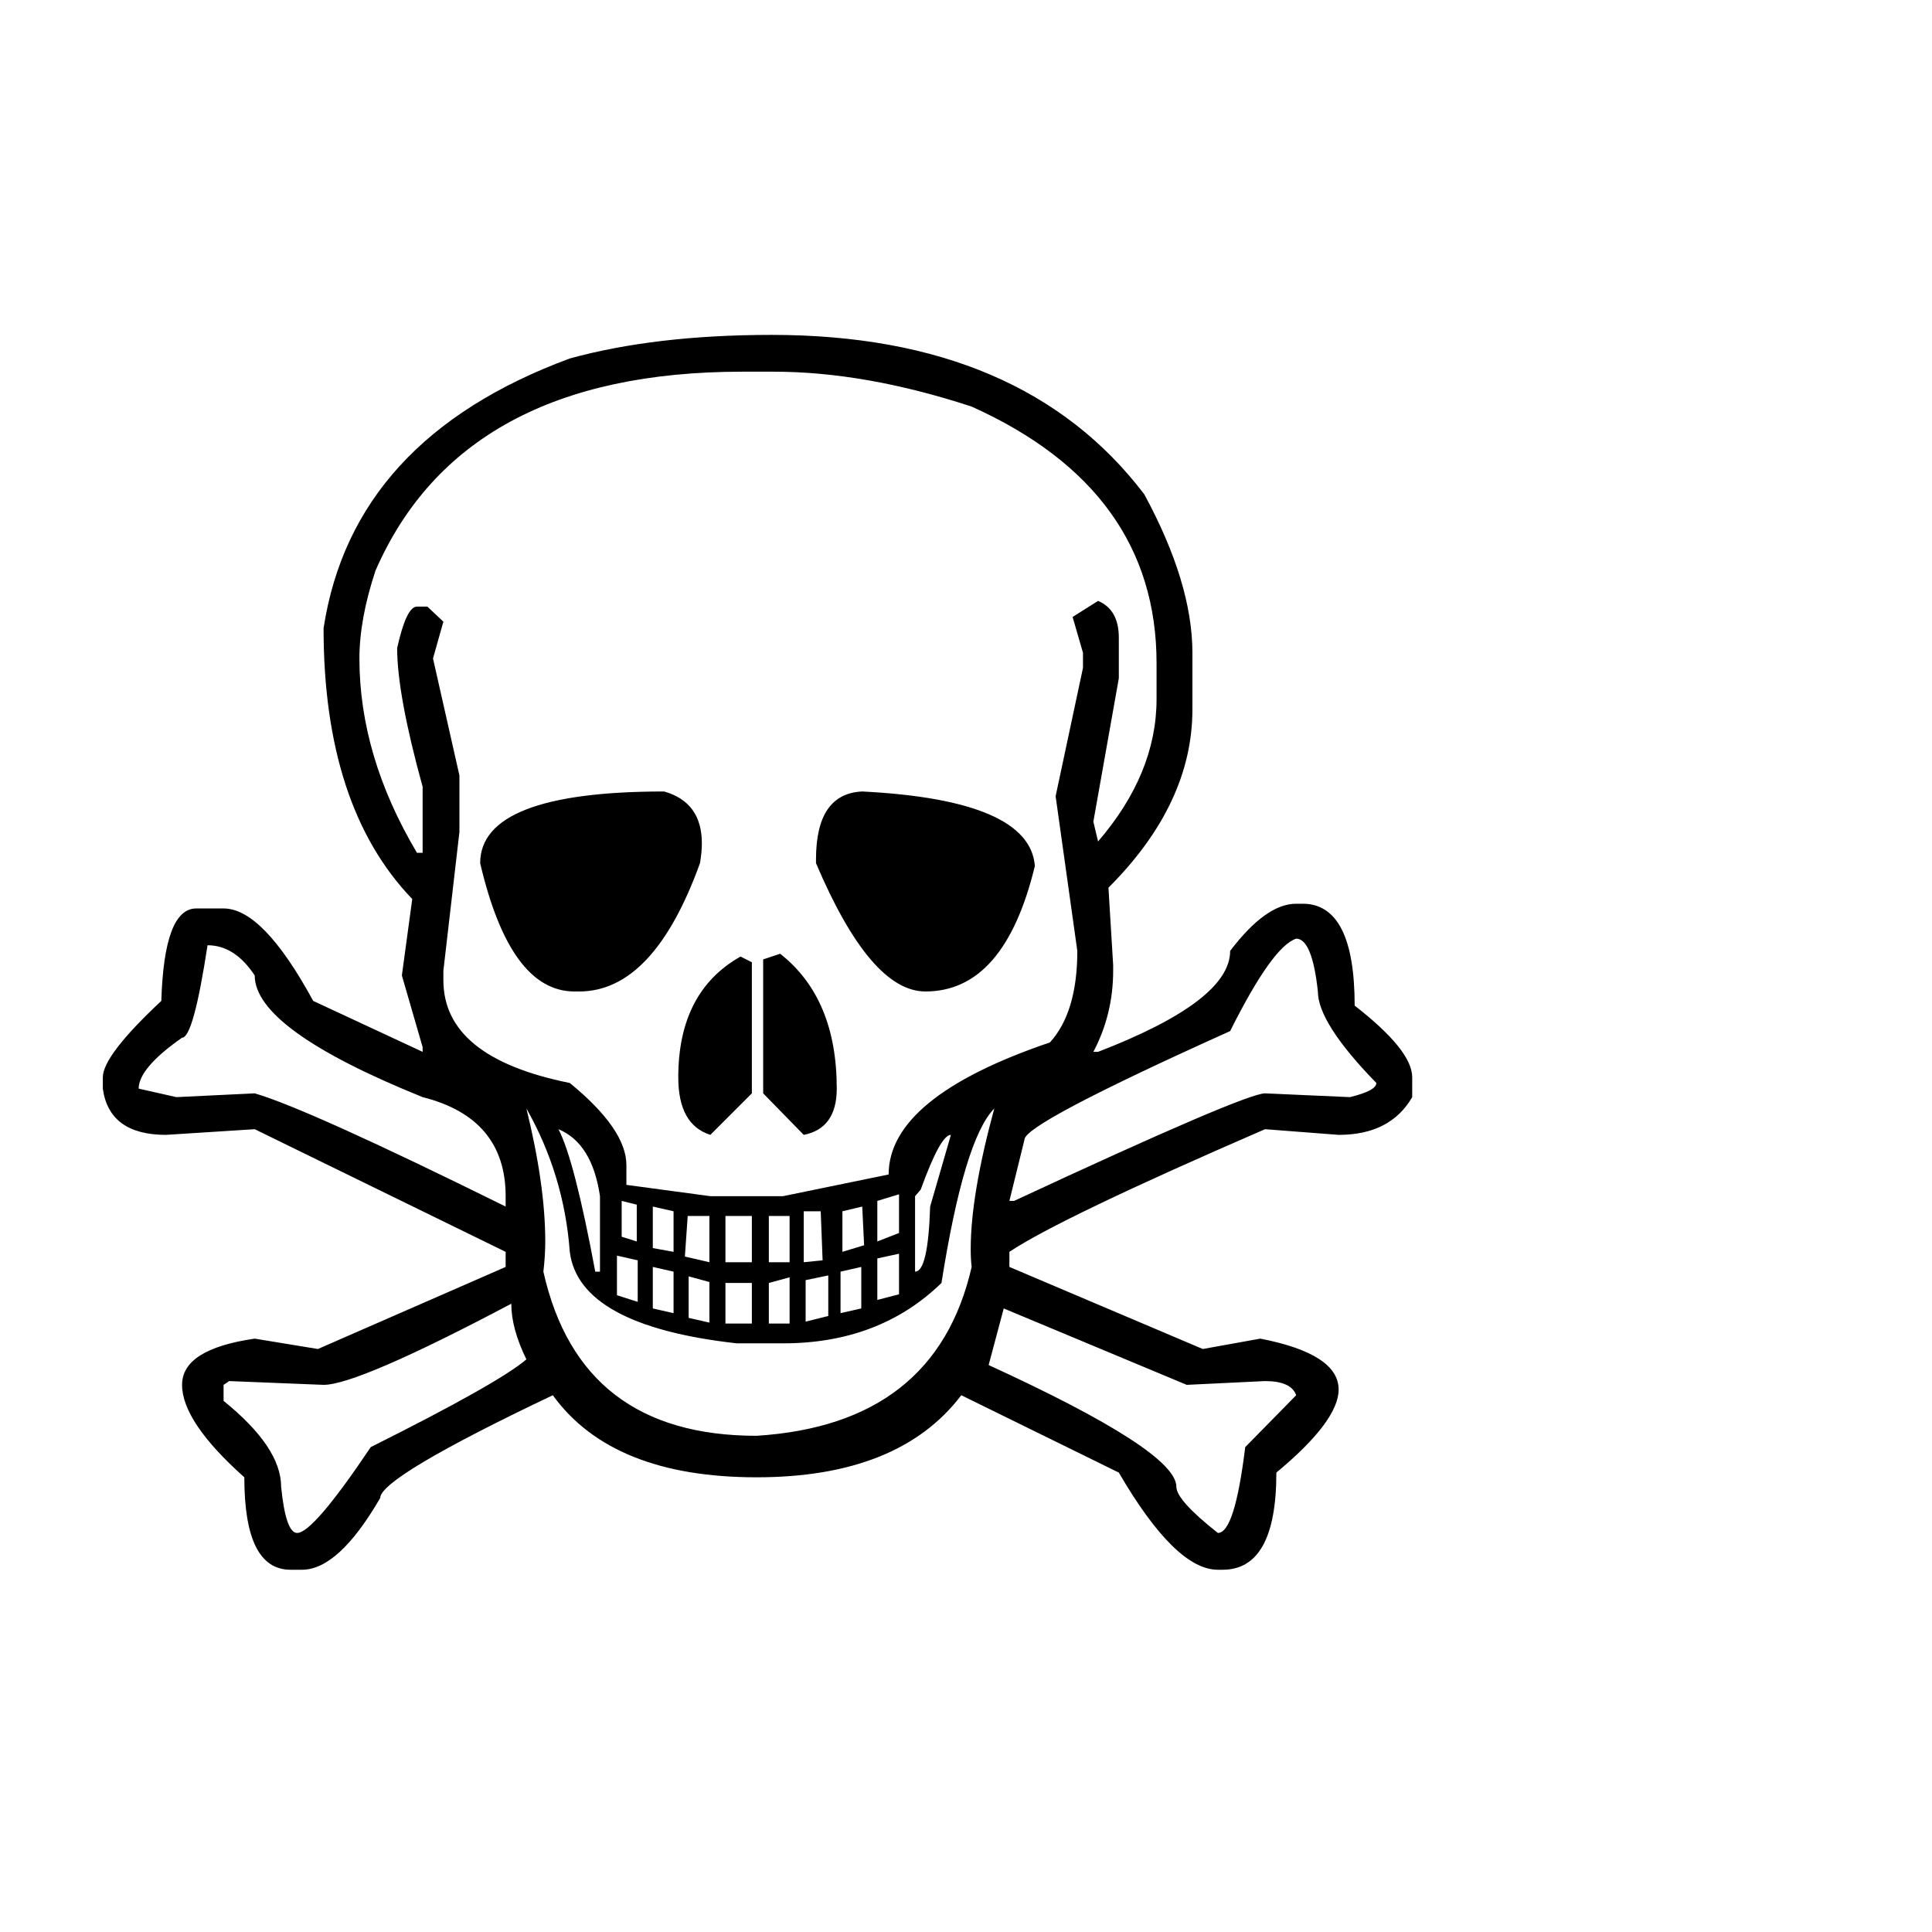
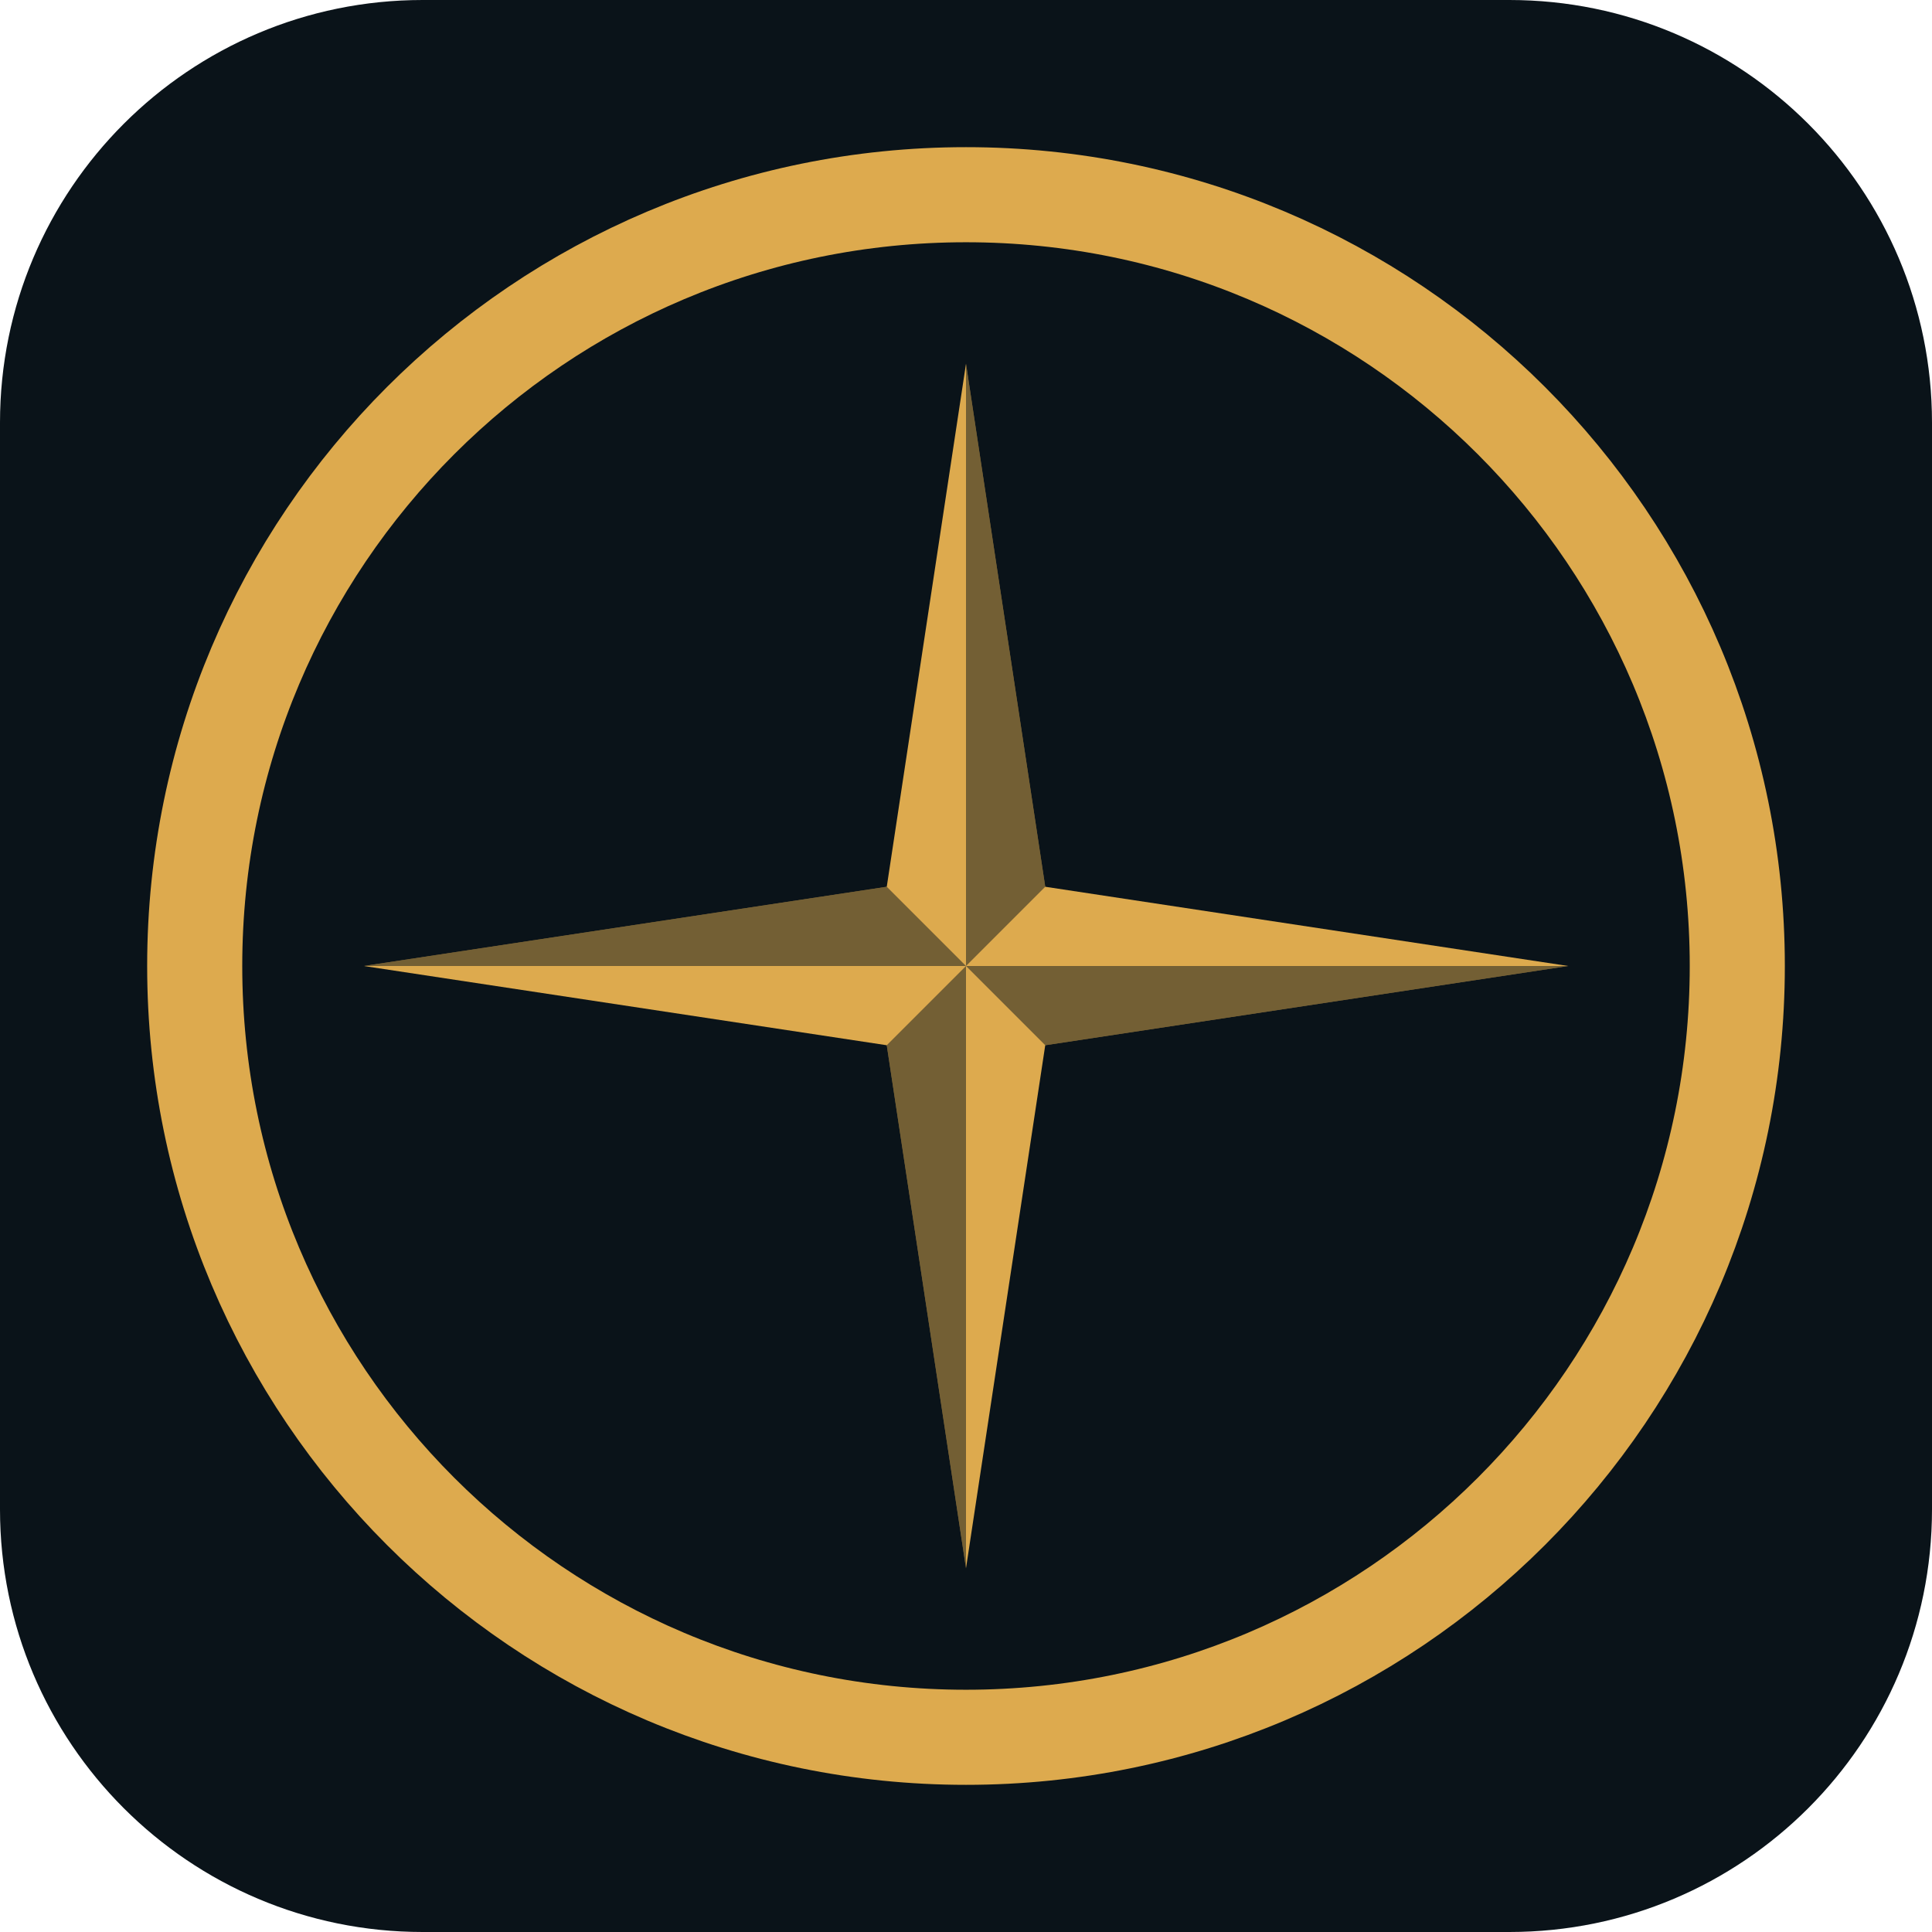
<svg xmlns="http://www.w3.org/2000/svg" viewBox="0 0 32 32">
-   <text y="26" font-size="28">☠️</text>
+   <rect width="32" height="32" rx="7" fill="#0A1319" />
+   <g transform="translate(2 2) scale(0.875)">
+     <circle cx="16" cy="16" r="14.6" fill="none" stroke="#DDAA4E" stroke-width="1.8" />
+     <path d="M16 4.6 L17.5 14.5 L27.4 16 L17.5 17.5 L16 27.4 L14.5 17.5 L4.6 16 L14.5 14.5 Z" fill="#DDAA4E" />
+     <path d="M16 4.6 L17.5 14.5 L16 16 Z M27.4 16 L17.5 17.5 L16 16 Z M16 27.4 L14.5 17.5 L16 16 Z M4.6 16 L14.5 14.5 L16 16 Z" fill="#0A1319" opacity=".5" />
+   </g>
</svg>
